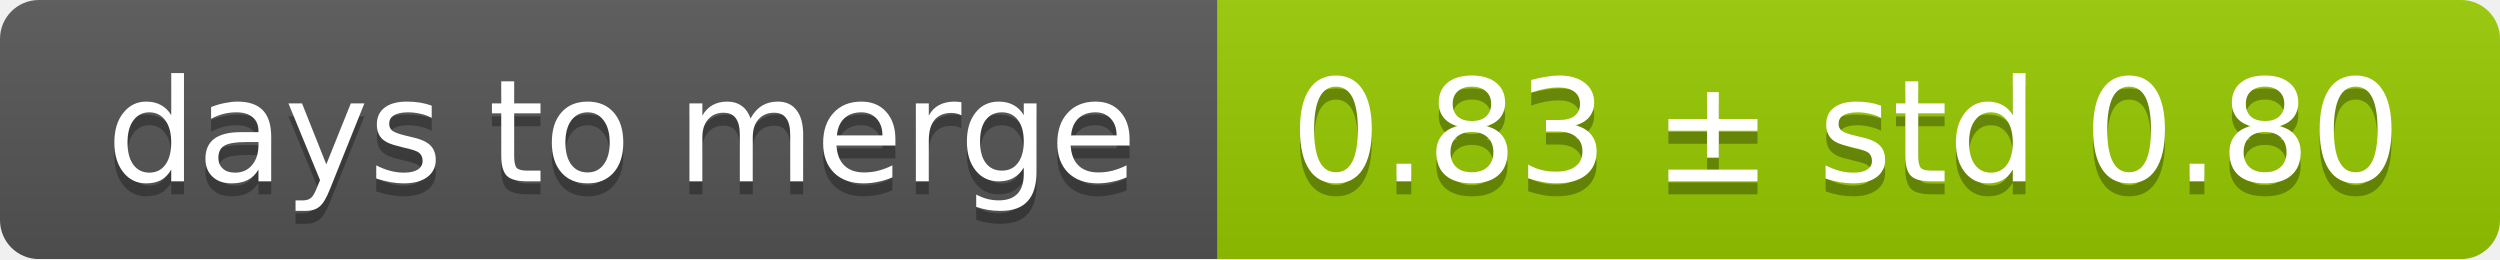
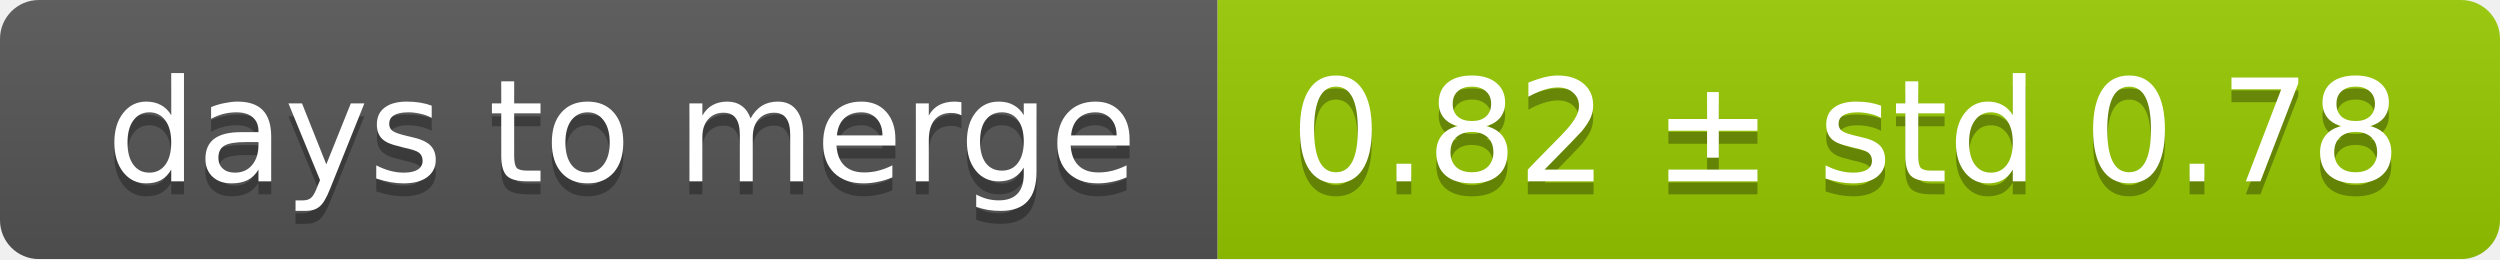
<svg xmlns="http://www.w3.org/2000/svg" width="193" height="20">
  <linearGradient id="smooth" x2="0" y2="100%">
    <stop offset="0" stop-color="#bbb" stop-opacity=".1" />
    <stop offset="1" stop-opacity=".1" />
  </linearGradient>
  <mask id="round">
    <rect width="193" height="20" rx="3" fill="#fff" />
  </mask>
  <g mask="url(#round)">
    <rect width="94" height="20" fill="#555" />
    <rect x="94" width="99" height="20" fill="#97ca00" />
    <rect width="193" height="20" fill="url(#smooth)" />
  </g>
  <g fill="#fff" text-anchor="middle" font-family="DejaVu Sans,Verdana,Geneva,sans-serif" font-size="11">
    <text x="48" y="15" fill="#010101" fill-opacity=".3">days to merge</text>
    <text x="48" y="14">days to merge</text>
-     <text x="142.5" y="15" fill="#010101" fill-opacity=".3">0.83 ± std 0.80</text>
-     <text x="142.5" y="14">0.83 ± std 0.80</text>
+     <text x="142.5" y="15" fill="#010101" fill-opacity=".3">0.82 ± std 0.78</text>
+     <text x="142.5" y="14">0.82 ± std 0.78</text>
  </g>
</svg>
